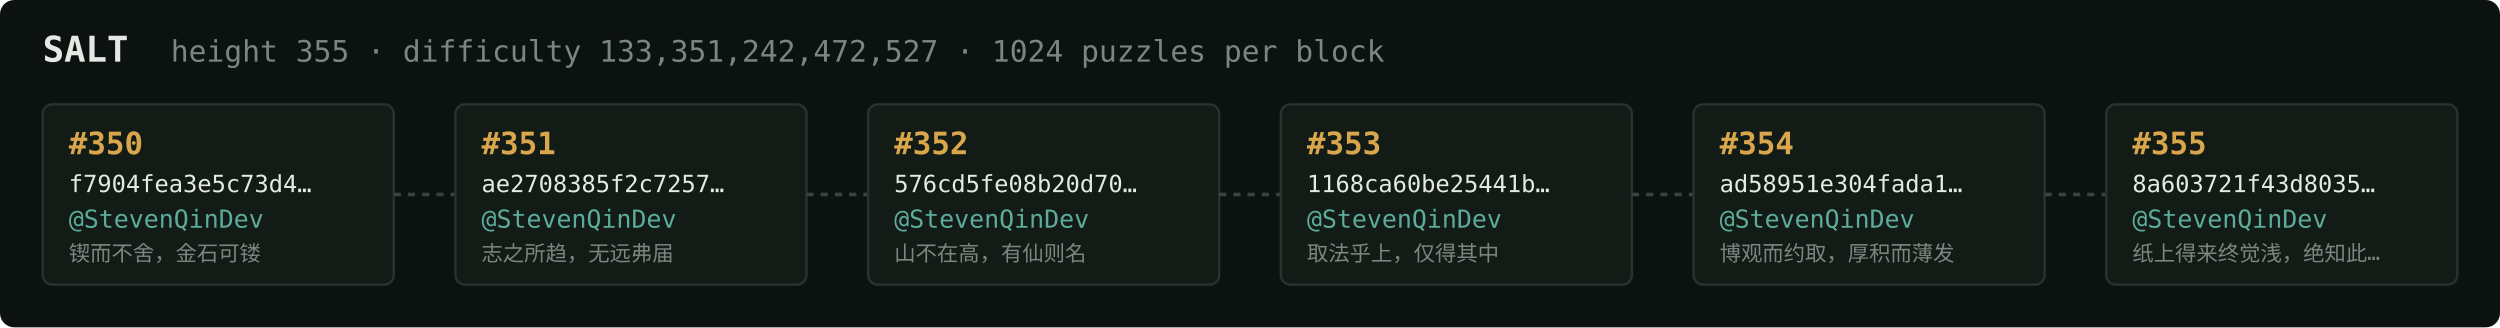
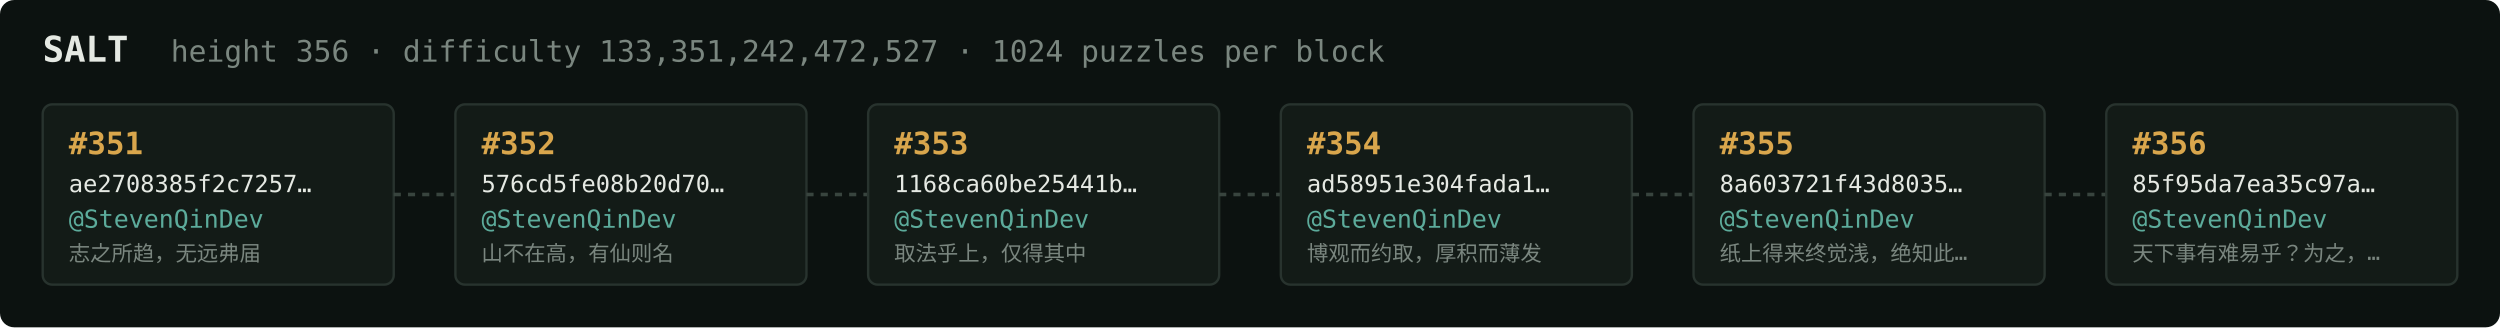
<svg xmlns="http://www.w3.org/2000/svg" width="1054" height="138" viewBox="0 0 1054 138" font-family="ui-monospace,SFMono-Regular,Menlo,monospace">
  <rect fill="#0c1210" width="1054" height="138" rx="6" />
  <text x="18" y="26" fill="#e5e9e3" font-size="15" font-weight="700">SALT</text>
-   <text x="72" y="26" fill="#7a867f" font-size="12.5">height 355 · difficulty 133,351,242,472,527 · 1024 puzzles per block</text>
+   <text x="72" y="26" fill="#7a867f" font-size="12.5">height 356 · difficulty 133,351,242,472,527 · 1024 puzzles per block</text>
  <rect x="18" y="44" width="148" height="76" rx="4" fill="#131b17" stroke="#28332e" stroke-width="1" />
-   <text x="29" y="65" fill="#d9a64c" font-size="13" font-weight="700">#350</text>
-   <text x="29" y="81" fill="#e5e9e3" font-size="10">f7904fea3e5c73d4…</text>
+   <text x="29" y="65" fill="#d9a64c" font-size="13" font-weight="700">#351</text>
+   <text x="29" y="81" fill="#e5e9e3" font-size="10">ae2708385f2c7257…</text>
  <text x="29" y="96" fill="#5cab9b" font-size="10.5">@StevenQinDev</text>
-   <text x="29" y="110" fill="#7a867f" font-size="9">锲而不舍，金石可镂</text>
+   <text x="29" y="110" fill="#7a867f" font-size="9">志之所趋，无远弗届</text>
  <line x1="166" y1="82.0" x2="192" y2="82.0" stroke="#38443e" stroke-width="1.5" stroke-dasharray="3 3" />
  <rect x="192" y="44" width="148" height="76" rx="4" fill="#131b17" stroke="#28332e" stroke-width="1" />
-   <text x="203" y="65" fill="#d9a64c" font-size="13" font-weight="700">#351</text>
-   <text x="203" y="81" fill="#e5e9e3" font-size="10">ae2708385f2c7257…</text>
+   <text x="203" y="65" fill="#d9a64c" font-size="13" font-weight="700">#352</text>
+   <text x="203" y="81" fill="#e5e9e3" font-size="10">576cd5fe08b20d70…</text>
  <text x="203" y="96" fill="#5cab9b" font-size="10.5">@StevenQinDev</text>
-   <text x="203" y="110" fill="#7a867f" font-size="9">志之所趋，无远弗届</text>
+   <text x="203" y="110" fill="#7a867f" font-size="9">山不在高，有仙则名</text>
  <line x1="340" y1="82.0" x2="366" y2="82.0" stroke="#38443e" stroke-width="1.5" stroke-dasharray="3 3" />
  <rect x="366" y="44" width="148" height="76" rx="4" fill="#131b17" stroke="#28332e" stroke-width="1" />
-   <text x="377" y="65" fill="#d9a64c" font-size="13" font-weight="700">#352</text>
-   <text x="377" y="81" fill="#e5e9e3" font-size="10">576cd5fe08b20d70…</text>
+   <text x="377" y="65" fill="#d9a64c" font-size="13" font-weight="700">#353</text>
+   <text x="377" y="81" fill="#e5e9e3" font-size="10">1168ca60be25441b…</text>
  <text x="377" y="96" fill="#5cab9b" font-size="10.5">@StevenQinDev</text>
-   <text x="377" y="110" fill="#7a867f" font-size="9">山不在高，有仙则名</text>
+   <text x="377" y="110" fill="#7a867f" font-size="9">取法乎上，仅得其中</text>
  <line x1="514" y1="82.0" x2="540" y2="82.0" stroke="#38443e" stroke-width="1.5" stroke-dasharray="3 3" />
  <rect x="540" y="44" width="148" height="76" rx="4" fill="#131b17" stroke="#28332e" stroke-width="1" />
-   <text x="551" y="65" fill="#d9a64c" font-size="13" font-weight="700">#353</text>
-   <text x="551" y="81" fill="#e5e9e3" font-size="10">1168ca60be25441b…</text>
+   <text x="551" y="65" fill="#d9a64c" font-size="13" font-weight="700">#354</text>
+   <text x="551" y="81" fill="#e5e9e3" font-size="10">ad58951e304fada1…</text>
  <text x="551" y="96" fill="#5cab9b" font-size="10.5">@StevenQinDev</text>
-   <text x="551" y="110" fill="#7a867f" font-size="9">取法乎上，仅得其中</text>
+   <text x="551" y="110" fill="#7a867f" font-size="9">博观而约取，厚积而薄发</text>
  <line x1="688" y1="82.0" x2="714" y2="82.0" stroke="#38443e" stroke-width="1.5" stroke-dasharray="3 3" />
  <rect x="714" y="44" width="148" height="76" rx="4" fill="#131b17" stroke="#28332e" stroke-width="1" />
-   <text x="725" y="65" fill="#d9a64c" font-size="13" font-weight="700">#354</text>
-   <text x="725" y="81" fill="#e5e9e3" font-size="10">ad58951e304fada1…</text>
+   <text x="725" y="65" fill="#d9a64c" font-size="13" font-weight="700">#355</text>
+   <text x="725" y="81" fill="#e5e9e3" font-size="10">8a603721f43d8035…</text>
  <text x="725" y="96" fill="#5cab9b" font-size="10.5">@StevenQinDev</text>
-   <text x="725" y="110" fill="#7a867f" font-size="9">博观而约取，厚积而薄发</text>
+   <text x="725" y="110" fill="#7a867f" font-size="9">纸上得来终觉浅，绝知此…</text>
  <line x1="862" y1="82.0" x2="888" y2="82.0" stroke="#38443e" stroke-width="1.5" stroke-dasharray="3 3" />
  <rect x="888" y="44" width="148" height="76" rx="4" fill="#131b17" stroke="#28332e" stroke-width="1" />
-   <text x="899" y="65" fill="#d9a64c" font-size="13" font-weight="700">#355</text>
-   <text x="899" y="81" fill="#e5e9e3" font-size="10">8a603721f43d8035…</text>
+   <text x="899" y="65" fill="#d9a64c" font-size="13" font-weight="700">#356</text>
+   <text x="899" y="81" fill="#e5e9e3" font-size="10">85f95da7ea35c97a…</text>
  <text x="899" y="96" fill="#5cab9b" font-size="10.5">@StevenQinDev</text>
-   <text x="899" y="110" fill="#7a867f" font-size="9">纸上得来终觉浅，绝知此…</text>
+   <text x="899" y="110" fill="#7a867f" font-size="9">天下事有难易乎？为之，…</text>
</svg>
